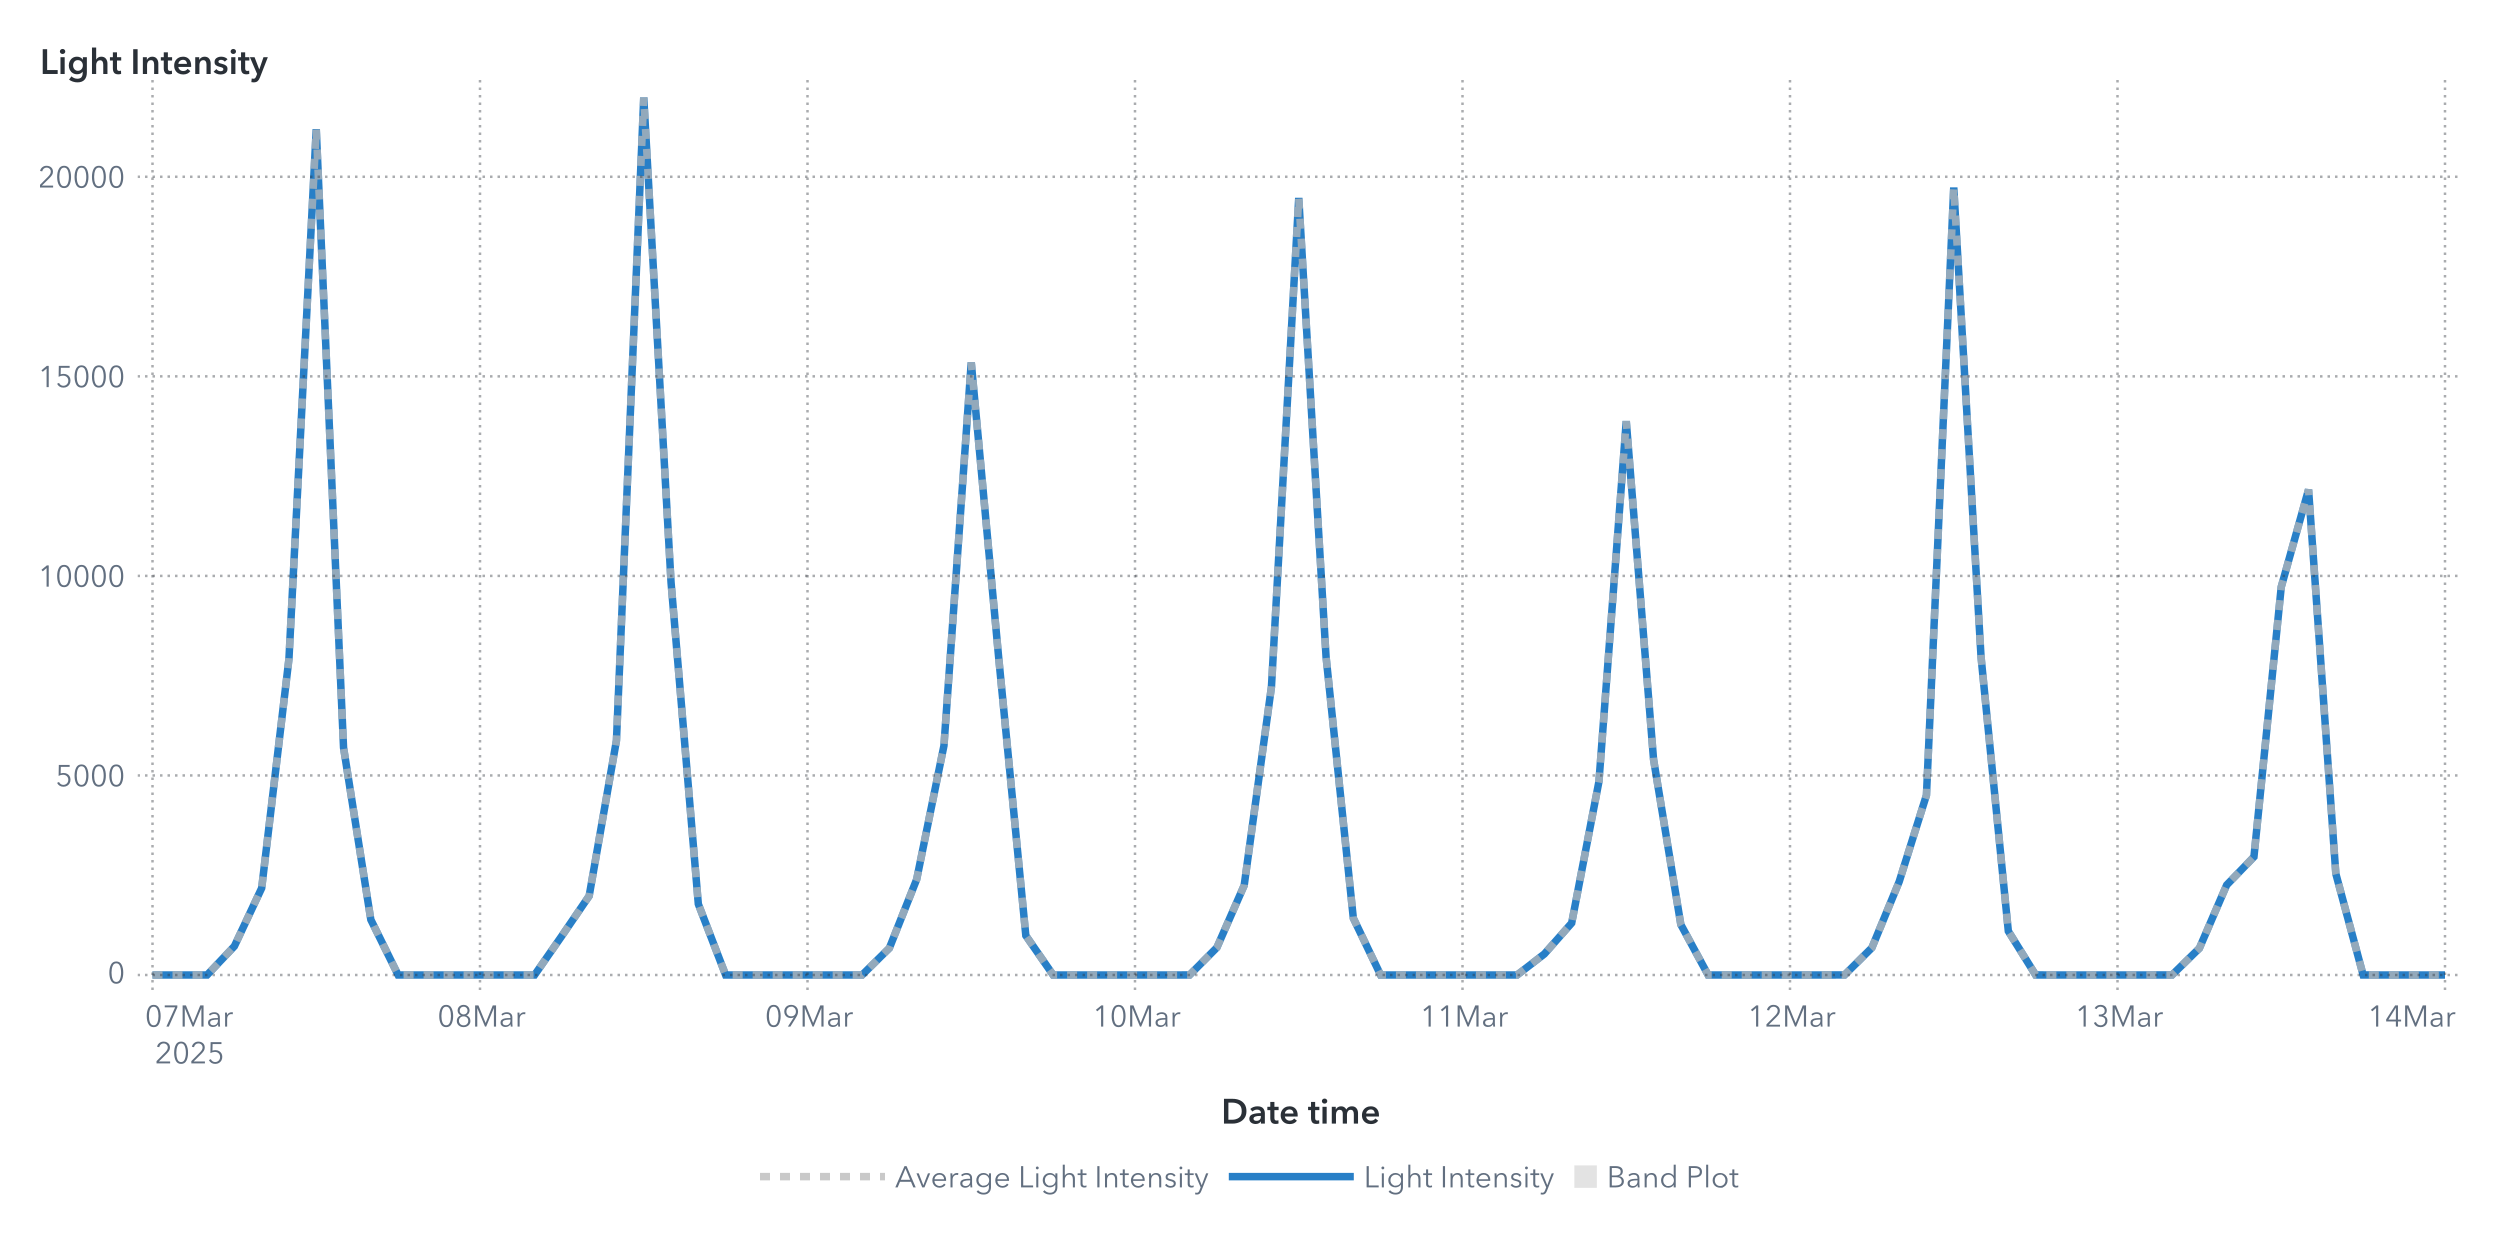
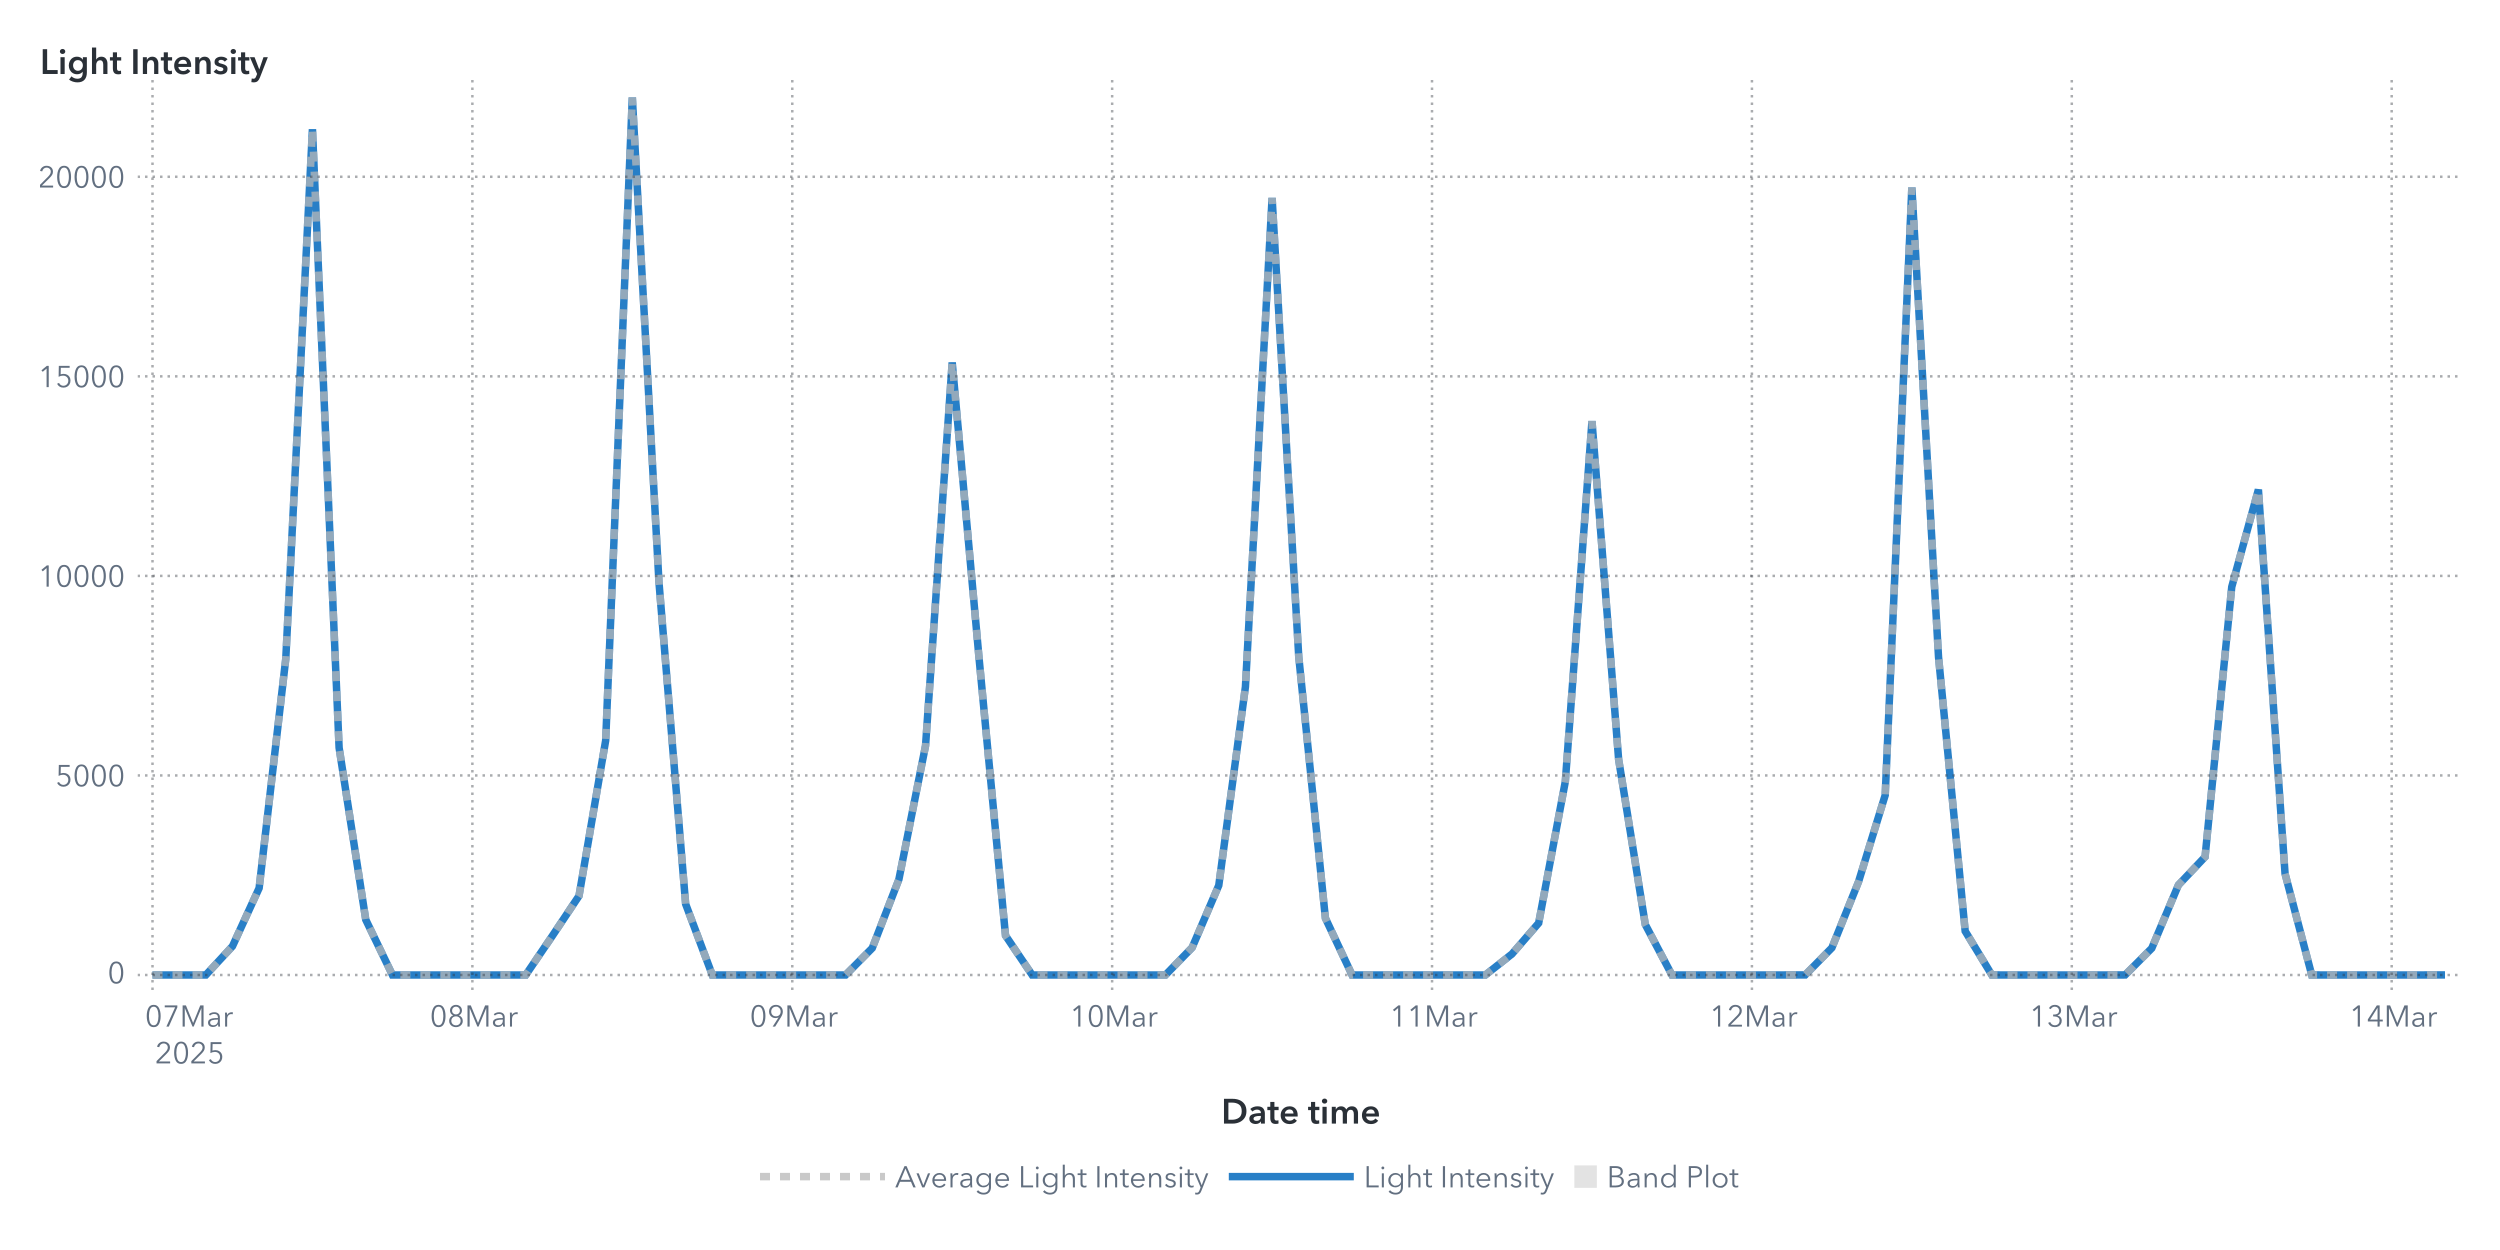
<svg xmlns="http://www.w3.org/2000/svg" xmlns:xlink="http://www.w3.org/1999/xlink" version="1.1" width="1000" height="500" viewBox="0 0 1000 500">
  <rect x="0" y="0" width="1000" height="500" fill="#ffffff">
</rect>
  <g>
    <rect x="0" y="0" rx="5" ry="5" width="1000.0" height="500.0" fill="#ffffff" opacity="0">
</rect>
    <rect x="0" y="0" rx="5" ry="5" width="1000.0" height="500.0" fill="#ffffff" opacity="0">
</rect>
    <rect x="0" y="0" rx="5" ry="5" width="1000.0" height="500.0" fill="#ffffff" opacity="0">
</rect>
    <rect x="0" y="0" rx="5" ry="5" width="1000.0" height="500.0" fill="#ffffff" opacity="0">
</rect>
    <g transform=" translate(16.0 -16.0)">
      <defs>
        <clipPath id="ClipPath0">
          <rect x="39" y="46" width="932" height="366">
</rect>
        </clipPath>
      </defs>
      <g clip-path="url(#ClipPath0)">
        <defs>
          <clipPath id="ClipPath1">
            <rect x="39" y="48" width="930" height="364">
</rect>
          </clipPath>
        </defs>
        <g clip-path="url(#ClipPath1)">
          <g transform="">
-             <polyline id="Polyline_96" points="45.0,406.0  55.92,406.0  66.83,406.0  77.75,394.49  88.67,371.24  99.58,279.54  110.5,67.69  121.42,315.07  132.33,383.88  143.25,406.0  154.17,406.0  165.08,406.0  176.0,406.0  186.92,406.0  197.83,406.0  208.75,390.34  219.67,374.36  230.58,312.19  241.5,55.0  252.42,248.97  263.33,377.62  274.25,406.0  285.17,406.0  296.08,406.0  307.0,406.0  317.92,406.0  328.83,406.0  339.75,395.24  350.67,367.75  361.58,314.26  372.5,160.98  383.42,278.51  394.33,390.24  405.25,406.0  416.17,406.0  427.08,406.0  438.0,406.0  448.92,406.0  459.83,405.99  470.75,395.03  481.67,370.16  492.58,290.73  503.5,95.17  514.42,278.7  525.33,383.27  536.25,406.0  547.17,406.0  558.08,406.0  569.0,406.0  579.92,406.0  590.83,406.0  601.75,397.58  612.67,385.22  623.58,328.6  634.5,184.47  645.42,319.76  656.33,385.83  667.25,406.0  678.17,406.0  689.08,406.0  700.0,406.0  710.92,406.0  721.83,405.97  732.75,395.12  743.67,368.68  754.58,334.06  765.5,91.01  776.42,278.8  787.33,388.46  798.25,405.99  809.17,406.0  820.08,406.0  831.0,406.0  841.92,406.0  852.83,405.98  863.75,395.31  874.67,370.0  885.58,358.73  896.5,250.76  907.42,211.84  918.33,365.48  929.25,405.99  940.17,406.0  951.08,406.0  962.0,406.0 " fill="none" stroke="#287fc7" stroke-width="3.0">
+             <polyline id="Polyline_98" points="45.0,406.0  55.66,406.0  66.33,406.0  76.99,394.49  87.65,371.24  98.31,279.54  108.98,67.69  119.64,315.07  130.3,383.88  140.97,406.0  151.63,406.0  162.29,406.0  172.95,406.0  183.62,406.0  194.28,406.0  204.94,390.34  215.6,374.36  226.27,312.19  236.93,55.0  247.59,248.97  258.26,377.62  268.92,406.0  279.58,406.0  290.24,406.0  300.91,406.0  311.57,406.0  322.23,406.0  332.9,395.24  343.56,367.75  354.22,314.26  364.88,160.98  375.55,278.51  386.21,390.24  396.87,406.0  407.53,406.0  418.2,406.0  428.86,406.0  439.52,406.0  450.19,405.99  460.85,395.03  471.51,370.16  482.17,290.73  492.84,95.17  503.5,278.7  514.16,383.27  524.83,406.0  535.49,406.0  546.15,406.0  556.81,406.0  567.48,406.0  578.14,406.0  588.8,397.58  599.47,385.22  610.13,328.6  620.79,184.47  631.45,319.76  642.12,385.83  652.78,406.0  663.44,406.0  674.1,406.0  684.77,406.0  695.43,406.0  706.09,405.97  716.76,395.12  727.42,368.68  738.08,334.06  748.74,91.01  759.41,278.8  770.07,388.46  780.73,405.99  791.4,406.0  802.06,406.0  812.72,406.0  823.38,406.0  834.05,405.98  844.71,395.31  855.37,370.0  866.03,358.73  876.7,250.76  887.36,211.84  898.02,365.48  908.69,405.99  919.35,406.0  930.01,406.0  940.67,406.0  951.34,406.0  962.0,405.97 " fill="none" stroke="#287fc7" stroke-width="3.0">
</polyline>
          </g>
          <g transform="">
-             <polyline id="Polyline_267" points="45.0,406.0  55.92,406.0  66.83,406.0  77.75,394.49  88.67,371.24  99.58,279.54  110.5,67.69  121.42,315.07  132.33,383.88  143.25,406.0  154.17,406.0  165.08,406.0  176.0,406.0  186.92,406.0  197.83,406.0  208.75,390.34  219.67,374.36  230.58,312.19  241.5,55.0  252.42,248.97  263.33,377.62  274.25,406.0  285.17,406.0  296.08,406.0  307.0,406.0  317.92,406.0  328.83,406.0  339.75,395.24  350.67,367.75  361.58,314.26  372.5,160.98  383.42,278.51  394.33,390.24  405.25,406.0  416.17,406.0  427.08,406.0  438.0,406.0  448.92,406.0  459.83,405.99  470.75,395.03  481.67,370.16  492.58,290.73  503.5,95.17  514.42,278.7  525.33,383.27  536.25,406.0  547.17,406.0  558.08,406.0  569.0,406.0  579.92,406.0  590.83,406.0  601.75,397.58  612.67,385.22  623.58,328.6  634.5,184.47  645.42,319.76  656.33,385.83  667.25,406.0  678.17,406.0  689.08,406.0  700.0,406.0  710.92,406.0  721.83,405.97  732.75,395.12  743.67,368.68  754.58,334.06  765.5,91.01  776.42,278.8  787.33,388.46  798.25,405.99  809.17,406.0  820.08,406.0  831.0,406.0  841.92,406.0  852.83,405.98  863.75,395.31  874.67,370.0  885.58,358.73  896.5,250.76  907.42,211.84  918.33,365.48  929.25,405.99  940.17,406.0  951.08,406.0  962.0,406.0 " fill="none" stroke="#b7b7b7" stroke-width="3.0" stroke-dasharray="4,4" opacity="0.75">
+             <polyline id="Polyline_273" points="45.0,406.0  55.66,406.0  66.33,406.0  76.99,394.49  87.65,371.24  98.31,279.54  108.98,67.69  119.64,315.07  130.3,383.88  140.97,406.0  151.63,406.0  162.29,406.0  172.95,406.0  183.62,406.0  194.28,406.0  204.94,390.34  215.6,374.36  226.27,312.19  236.93,55.0  247.59,248.97  258.26,377.62  268.92,406.0  279.58,406.0  290.24,406.0  300.91,406.0  311.57,406.0  322.23,406.0  332.9,395.24  343.56,367.75  354.22,314.26  364.88,160.98  375.55,278.51  386.21,390.24  396.87,406.0  407.53,406.0  418.2,406.0  428.86,406.0  439.52,406.0  450.19,405.99  460.85,395.03  471.51,370.16  482.17,290.73  492.84,95.17  503.5,278.7  514.16,383.27  524.83,406.0  535.49,406.0  546.15,406.0  556.81,406.0  567.48,406.0  578.14,406.0  588.8,397.58  599.47,385.22  610.13,328.6  620.79,184.47  631.45,319.76  642.12,385.83  652.78,406.0  663.44,406.0  674.1,406.0  684.77,406.0  695.43,406.0  706.09,405.97  716.76,395.12  727.42,368.68  738.08,334.06  748.74,91.01  759.41,278.8  770.07,388.46  780.73,405.99  791.4,406.0  802.06,406.0  812.72,406.0  823.38,406.0  834.05,405.98  844.71,395.31  855.37,370.0  866.03,358.73  876.7,250.76  887.36,211.84  898.02,365.48  908.69,405.99  919.35,406.0  930.01,406.0  940.67,406.0  951.34,406.0  962.0,405.97 " fill="none" stroke="#b7b7b7" stroke-width="3.0" stroke-dasharray="4,4" opacity="0.75">
</polyline>
          </g>
          <g transform="">
</g>
        </g>
        <path d="M39.0 406.0L969.0 406.0" stroke="#2a3037" stroke-dasharray="1,2" fill="none" opacity="0.4">
</path>
        <path d="M39.0 326.18L969.0 326.18" stroke="#2a3037" stroke-dasharray="1,2" fill="none" opacity="0.4">
</path>
        <path d="M39.0 246.36L969.0 246.36" stroke="#2a3037" stroke-dasharray="1,2" fill="none" opacity="0.4">
</path>
        <path d="M39.0 166.54L969.0 166.54" stroke="#2a3037" stroke-dasharray="1,2" fill="none" opacity="0.4">
</path>
        <path d="M39.0 86.71L969.0 86.71" stroke="#2a3037" stroke-dasharray="1,2" fill="none" opacity="0.4">
</path>
        <path d="M45.0 412.0L45.0 48.0" stroke="#2a3037" stroke-dasharray="1,2" fill="none" opacity="0.4">
</path>
-         <path d="M176.0 412.0L176.0 48.0" stroke="#2a3037" stroke-dasharray="1,2" fill="none" opacity="0.4">
- </path>
-         <path d="M307.0 412.0L307.0 48.0" stroke="#2a3037" stroke-dasharray="1,2" fill="none" opacity="0.4">
- </path>
-         <path d="M438.0 412.0L438.0 48.0" stroke="#2a3037" stroke-dasharray="1,2" fill="none" opacity="0.4">
- </path>
-         <path d="M569.0 412.0L569.0 48.0" stroke="#2a3037" stroke-dasharray="1,2" fill="none" opacity="0.4">
- </path>
-         <path d="M700.0 412.0L700.0 48.0" stroke="#2a3037" stroke-dasharray="1,2" fill="none" opacity="0.4">
- </path>
-         <path d="M831.0 412.0L831.0 48.0" stroke="#2a3037" stroke-dasharray="1,2" fill="none" opacity="0.4">
- </path>
-         <path d="M962.0 412.0L962.0 48.0" stroke="#2a3037" stroke-dasharray="1,2" fill="none" opacity="0.4">
+         <path d="M172.95 412.0L172.95 48.0" stroke="#2a3037" stroke-dasharray="1,2" fill="none" opacity="0.4">
+ </path>
+         <path d="M300.91 412.0L300.91 48.0" stroke="#2a3037" stroke-dasharray="1,2" fill="none" opacity="0.4">
+ </path>
+         <path d="M428.86 412.0L428.86 48.0" stroke="#2a3037" stroke-dasharray="1,2" fill="none" opacity="0.4">
+ </path>
+         <path d="M556.81 412.0L556.81 48.0" stroke="#2a3037" stroke-dasharray="1,2" fill="none" opacity="0.4">
+ </path>
+         <path d="M684.77 412.0L684.77 48.0" stroke="#2a3037" stroke-dasharray="1,2" fill="none" opacity="0.4">
+ </path>
+         <path d="M812.72 412.0L812.72 48.0" stroke="#2a3037" stroke-dasharray="1,2" fill="none" opacity="0.4">
+ </path>
+         <path d="M940.67 412.0L940.67 48.0" stroke="#2a3037" stroke-dasharray="1,2" fill="none" opacity="0.4">
</path>
      </g>
      <defs>
        <clipPath id="ClipPath2">
          <rect x="0" y="49" width="39" height="363">
</rect>
        </clipPath>
      </defs>
      <g clip-path="url(#ClipPath2)">
        <g fill="#626f80" stroke="#626f80" transform="translate(27.04 409.3) scale(0.012 -0.012)">
          <defs>
            <path id="g48/TT0" d="M522.0 353.0Q 522.0,195.0  467.0,88.5 T 290.0,-18.0 Q 167.0,-18.0  112.5,88.5 T 58.0,353.0 Q 58.0,512.0  112.5,619.0 T 290.0,726.0 Q 412.0,726.0  467.0,618.5 T 522.0,353.0 Z M131.0 353.0Q 131.0,226.0  167.5,135.0 T 290.0,44.0 Q 375.0,44.0  412.0,135.5 T 449.0,353.0 Q 449.0,480.0  412.0,572.5 T 290.0,665.0 Q 204.0,665.0  167.5,573.0 T 131.0,353.0 Z">
</path>
          </defs>
          <use x="0" y="0" xlink:href="#g48/TT0" />
        </g>
-         <text id="Text_524" x="34.0" y="409.3" font-size="9.0pt" font-family="Avenir Next for SAS" fill="#626f80" text-anchor="end" opacity="0">
+         <text id="Text_536" x="34.0" y="409.3" font-size="9.0pt" font-family="Avenir Next for SAS" fill="#626f80" text-anchor="end" opacity="0">
0</text>
        <g fill="#626f80" stroke="#626f80" transform="translate(6.16 330.48) scale(0.012 -0.012)">
          <defs>
            <path id="g53/TT0" d="M180.0 644.0 L175.0 425.0Q 219.0,441.0  273.0,441.0 Q 339.0,441.0  391.5,413.0 T 473.5,334.5 T 503.0,219.0 Q 503.0,151.0  473.5,97.0 T 390.5,12.5 T 268.0,-18.0 Q 194.0,-18.0  140.0,16.0 T 56.0,111.0  L121.0 140.0Q 140.0,96.0  179.0,70.0 T 264.0,44.0 Q 311.0,44.0  349.0,66.0 T 408.5,126.5 T 430.0,212.0 Q 430.0,289.0  380.5,335.5 T 254.0,382.0 Q 180.0,382.0  107.0,343.0  L114.0 708.0 L475.0 708.0 L475.0 644.0 L180.0 644.0Z">
</path>
          </defs>
          <use x="0" y="0" xlink:href="#g53/TT0" />
          <use x="580.0" y="0" xlink:href="#g48/TT0" />
          <use x="1160.0" y="0" xlink:href="#g48/TT0" />
          <use x="1740.0" y="0" xlink:href="#g48/TT0" />
        </g>
-         <text id="Text_525" x="34.0" y="330.48" font-size="9.0pt" font-family="Avenir Next for SAS" fill="#626f80" text-anchor="end" opacity="0">
+         <text id="Text_537" x="34.0" y="330.48" font-size="9.0pt" font-family="Avenir Next for SAS" fill="#626f80" text-anchor="end" opacity="0">
5000</text>
        <g fill="#626f80" stroke="#626f80" transform="translate(-0.8 250.66) scale(0.012 -0.012)">
          <defs>
            <path id="g49/TT0" d="M358.0 0 L286.0 0 L286.0 619.0 L158.0 510.0 L114.0 560.0 L294.0 708.0 L358.0 708.0 L358.0 0Z">
</path>
          </defs>
          <use x="0" y="0" xlink:href="#g49/TT0" />
          <use x="580.0" y="0" xlink:href="#g48/TT0" />
          <use x="1160.0" y="0" xlink:href="#g48/TT0" />
          <use x="1740.0" y="0" xlink:href="#g48/TT0" />
          <use x="2320.0" y="0" xlink:href="#g48/TT0" />
        </g>
-         <text id="Text_526" x="34.0" y="250.66" font-size="9.0pt" font-family="Avenir Next for SAS" fill="#626f80" text-anchor="end" opacity="0">
+         <text id="Text_538" x="34.0" y="250.66" font-size="9.0pt" font-family="Avenir Next for SAS" fill="#626f80" text-anchor="end" opacity="0">
10000</text>
        <g fill="#626f80" stroke="#626f80" transform="translate(-0.8 170.84) scale(0.012 -0.012)">
          <use x="0" y="0" xlink:href="#g49/TT0" />
          <use x="580.0" y="0" xlink:href="#g53/TT0" />
          <use x="1160.0" y="0" xlink:href="#g48/TT0" />
          <use x="1740.0" y="0" xlink:href="#g48/TT0" />
          <use x="2320.0" y="0" xlink:href="#g48/TT0" />
        </g>
-         <text id="Text_527" x="34.0" y="170.84" font-size="9.0pt" font-family="Avenir Next for SAS" fill="#626f80" text-anchor="end" opacity="0">
+         <text id="Text_539" x="34.0" y="170.84" font-size="9.0pt" font-family="Avenir Next for SAS" fill="#626f80" text-anchor="end" opacity="0">
15000</text>
        <g fill="#626f80" stroke="#626f80" transform="translate(-0.8 91.02) scale(0.012 -0.012)">
          <defs>
            <path id="g50/TT0" d="M51.0 0 L51.0 75.0 L341.0 368.0Q 380.0,408.0  403.0,447.0 T 426.0,530.0 Q 426.0,590.0  385.5,627.5 T 286.0,665.0 Q 230.0,665.0  191.0,630.0 T 140.0,539.0  L69.0 553.0Q 84.0,629.0  144.0,677.5 T 286.0,726.0 Q 344.0,726.0  392.5,703.5 T 470.0,637.0 T 499.0,531.0 Q 499.0,469.0  470.0,421.5 T 384.0,317.0  L129.0 64.0 L504.0 64.0 L504.0 0 L51.0 0Z">
</path>
          </defs>
          <use x="0" y="0" xlink:href="#g50/TT0" />
          <use x="580.0" y="0" xlink:href="#g48/TT0" />
          <use x="1160.0" y="0" xlink:href="#g48/TT0" />
          <use x="1740.0" y="0" xlink:href="#g48/TT0" />
          <use x="2320.0" y="0" xlink:href="#g48/TT0" />
        </g>
-         <text id="Text_528" x="34.0" y="91.02" font-size="9.0pt" font-family="Avenir Next for SAS" fill="#626f80" text-anchor="end" opacity="0">
+         <text id="Text_540" x="34.0" y="91.02" font-size="9.0pt" font-family="Avenir Next for SAS" fill="#626f80" text-anchor="end" opacity="0">
20000</text>
      </g>
      <g fill="#2a3037" stroke="#2a3037" transform="translate(0 45.59) scale(0.014 -0.014)">
        <defs>
          <path id="g76/TT1" d="M78.0 708.0 L204.0 708.0 L204.0 112.0 L505.0 112.0 L505.0 0 L78.0 0 L78.0 708.0Z">
</path>
        </defs>
        <use x="0" y="0" xlink:href="#g76/TT1" />
        <defs>
          <path id="g105/TT1" d="M133.0 715.0Q 166.0,715.0  188.5,694.5 T 211.0,643.0 Q 211.0,612.0  188.5,591.5 T 133.0,571.0 Q 101.0,571.0  79.0,592.5 T 57.0,643.0 Q 57.0,672.0  79.0,693.5 T 133.0,715.0 Z M74.0 480.0 L194.0 480.0 L194.0 0 L74.0 0 L74.0 480.0Z">
</path>
        </defs>
        <use x="511.0" y="0" xlink:href="#g105/TT1" />
        <defs>
          <path id="g103/TT1" d="M560.0 43.0Q 560.0,-91.0  492.5,-165.5 T 289.0,-240.0 Q 228.0,-240.0  162.0,-219.0 T 51.0,-161.0  L120.0 -68.0Q 154.0,-101.0  198.5,-118.5 T 288.0,-136.0 Q 370.0,-136.0  405.0,-92.5 T 440.0,29.0  L440.0 64.0 L438.0 64.0Q 412.0,29.0  371.5,10.5 T 281.0,-8.0 Q 211.0,-8.0  157.0,25.5 T 73.5,116.5 T 44.0,242.0 Q 44.0,312.0  73.0,369.5 T 155.0,460.5 T 279.0,494.0 Q 331.0,494.0  375.0,472.0 T 444.0,408.0  L446.0 408.0 L446.0 480.0 L560.0 480.0 L560.0 43.0Z M166.0 243.0Q 166.0,204.0  182.5,169.0 T 230.5,112.5 T 303.0,91.0 Q 346.0,91.0  378.5,112.0 T 428.5,168.0 T 446.0,243.0 Q 446.0,285.0  428.5,320.0 T 378.5,375.5 T 304.0,396.0 Q 241.0,396.0  203.5,352.5 T 166.0,243.0 Z">
</path>
        </defs>
        <use x="779.0" y="0" xlink:href="#g103/TT1" />
        <defs>
          <path id="g104/TT1" d="M516.0 300.0 L516.0 0 L396.0 0 L396.0 264.0Q 396.0,391.0  307.0,391.0 Q 253.0,391.0  223.5,352.5 T 194.0,262.0  L194.0 0 L74.0 0 L74.0 756.0 L194.0 756.0 L194.0 413.0 L196.0 413.0Q 212.0,446.0  250.5,470.0 T 339.0,494.0 Q 427.0,494.0  471.5,437.5 T 516.0,300.0 Z">
</path>
        </defs>
        <use x="1411.0" y="0" xlink:href="#g104/TT1" />
        <defs>
          <path id="g116/TT1" d="M3.0 480.0 L87.0 480.0 L87.0 619.0 L205.0 619.0 L205.0 480.0 L325.0 480.0 L325.0 384.0 L205.0 384.0 L205.0 161.0Q 205.0,125.0  218.0,106.0 T 268.0,87.0 Q 299.0,87.0  319.0,97.0  L323.0 3.0Q 289.0,-10.0  243.0,-10.0 Q 155.0,-10.0  121.0,35.5 T 87.0,160.0  L87.0 384.0 L3.0 384.0 L3.0 480.0Z">
</path>
        </defs>
        <use x="1995.0" y="0" xlink:href="#g116/TT1" />
        <defs>
          <path id="g73/TT1" d="M78.0 708.0 L204.0 708.0 L204.0 0 L78.0 0 L78.0 708.0Z">
</path>
        </defs>
        <use x="2585.0" y="0" xlink:href="#g73/TT1" />
        <defs>
          <path id="g110/TT1" d="M186.0 480.0 L186.0 403.0 L188.0 403.0Q 205.0,441.0  245.5,467.5 T 337.0,494.0 Q 425.0,494.0  469.5,437.5 T 514.0,300.0  L514.0 0 L394.0 0 L394.0 266.0Q 394.0,394.0  304.0,394.0 Q 250.0,394.0  221.0,355.5 T 192.0,264.0  L192.0 0 L72.0 0 L72.0 480.0 L186.0 480.0Z">
</path>
        </defs>
        <use x="2867.0" y="0" xlink:href="#g110/TT1" />
        <use x="3449.0" y="0" xlink:href="#g116/TT1" />
        <defs>
          <path id="g101/TT1" d="M529.0 202.0 L164.0 202.0Q 168.0,152.0  208.0,118.0 T 301.0,84.0 Q 384.0,84.0  428.0,146.0  L508.0 82.0Q 437.0,-14.0  302.0,-14.0 Q 228.0,-14.0  169.5,16.5 T 77.5,104.0 T 44.0,237.0 Q 44.0,313.0  77.0,371.5 T 168.0,462.0 T 298.0,494.0 Q 402.0,494.0  466.0,427.0 T 530.0,234.0 Q 530.0,213.0  529.0,202.0 Z M297.0 404.0Q 244.0,404.0  206.0,371.0 T 164.0,288.0  L410.0 288.0Q 410.0,338.0  381.0,371.0 T 297.0,404.0 Z">
</path>
        </defs>
        <use x="3789.0" y="0" xlink:href="#g101/TT1" />
        <use x="4363.0" y="0" xlink:href="#g110/TT1" />
        <defs>
          <path id="g115/TT1" d="M230.0 404.0Q 198.0,404.0  175.5,391.0 T 153.0,352.0 Q 153.0,327.0  176.0,315.0 T 257.0,289.0 Q 325.0,273.0  368.5,241.0 T 412.0,146.0 Q 412.0,64.0  355.5,25.0 T 212.0,-14.0 Q 155.0,-14.0  102.0,7.0 T 15.0,65.0  L94.0 139.0Q 114.0,112.0  146.5,95.5 T 217.0,79.0 Q 248.0,79.0  271.0,93.0 T 294.0,136.0 Q 294.0,164.0  269.5,177.5 T 184.0,205.0 Q 119.0,221.0  80.5,250.5 T 42.0,341.0 Q 42.0,416.0  98.0,455.0 T 233.0,494.0 Q 287.0,494.0  336.0,475.0 T 413.0,421.0  L335.0 352.0Q 318.0,374.0  290.0,389.0 T 230.0,404.0 Z">
</path>
        </defs>
        <use x="4945.0" y="0" xlink:href="#g115/TT1" />
        <use x="5389.0" y="0" xlink:href="#g105/TT1" />
        <use x="5657.0" y="0" xlink:href="#g116/TT1" />
        <defs>
          <path id="g121/TT1" d="M133.0 480.0 L267.0 131.0 L269.0 131.0 L388.0 480.0 L513.0 480.0 L286.0 -103.0Q 258.0,-174.0  218.5,-207.0 T 104.0,-240.0 Q 71.0,-240.0  42.0,-233.0  L52.0 -129.0Q 74.0,-136.0  97.0,-136.0 Q 133.0,-136.0  149.0,-119.5 T 182.0,-61.0  L206.0 0 L0 480.0 L133.0 480.0Z">
</path>
        </defs>
        <use x="5997.0" y="0" xlink:href="#g121/TT1" />
      </g>
-       <text id="Text_529" x="0" y="45.59" font-size="10.5pt" font-family="Avenir Next for SAS" font-weight="bold" fill="#2a3037" text-anchor="start" opacity="0">
+       <text id="Text_541" x="0" y="45.59" font-size="10.5pt" font-family="Avenir Next for SAS" font-weight="bold" fill="#2a3037" text-anchor="start" opacity="0">
Light Intensity</text>
      <defs>
        <clipPath id="ClipPath3">
          <rect x="39" y="412" width="929" height="57">
</rect>
        </clipPath>
      </defs>
      <g clip-path="url(#ClipPath3)">
        <g fill="#626f80" stroke="#626f80" transform="translate(42.0 426.65) scale(0.012 -0.012)">
          <use x="0" y="0" xlink:href="#g48/TT0" />
          <defs>
            <path id="g55/TT0" d="M498.0 642.0 L213.0 0 L132.0 0 L425.0 644.0 L78.0 644.0 L78.0 708.0 L498.0 708.0 L498.0 642.0Z">
</path>
          </defs>
          <use x="580.0" y="0" xlink:href="#g55/TT0" />
          <defs>
            <path id="g77/TT0" d="M444.0 122.0 L445.0 122.0 L682.0 708.0 L792.0 708.0 L792.0 0 L720.0 0 L720.0 615.0 L718.0 615.0 L462.0 0 L424.0 0 L168.0 615.0 L166.0 615.0 L166.0 0 L94.0 0 L94.0 708.0 L204.0 708.0 L444.0 122.0Z">
</path>
          </defs>
          <use x="1160.0" y="0" xlink:href="#g77/TT0" />
          <defs>
            <path id="g97/TT0" d="M260.0 423.0Q 220.0,423.0  183.0,408.0 T 121.0,368.0  L83.0 413.0Q 113.0,443.0  161.0,461.5 T 267.0,480.0 Q 347.0,480.0  398.0,436.0 T 449.0,310.0  L449.0 105.0Q 449.0,42.0  457.0,0  L396.0 0Q 389.0,40.0  389.0,76.0  L387.0 76.0Q 355.0,30.0  314.5,9.0 T 217.0,-12.0 Q 178.0,-12.0  141.0,2.5 T 79.5,49.0 T 55.0,130.0 Q 55.0,198.0  99.0,232.0 T 212.5,276.5 T 385.0,287.0  L385.0 302.0Q 385.0,362.0  353.0,392.5 T 260.0,423.0 Z M125.0 133.0Q 125.0,87.0  157.0,65.5 T 235.0,44.0 Q 304.0,44.0  344.5,89.0 T 385.0,199.0  L385.0 234.0 L365.0 234.0Q 259.0,234.0  192.0,213.5 T 125.0,133.0 Z">
</path>
          </defs>
          <use x="2046.0" y="0" xlink:href="#g97/TT0" />
          <defs>
            <path id="g114/TT0" d="M86.0 468.0 L151.0 468.0Q 155.0,418.0  155.0,388.0  L157.0 388.0Q 177.0,429.0  217.5,454.5 T 307.0,480.0 Q 334.0,480.0  352.0,475.0  L343.0 411.0Q 337.0,413.0  322.5,415.0 T 295.0,417.0 Q 236.0,417.0  197.0,372.5 T 158.0,240.0  L158.0 0 L90.0 0 L90.0 365.0Q 90.0,425.0  86.0,468.0 Z">
</path>
          </defs>
          <use x="2580.0" y="0" xlink:href="#g114/TT0" />
        </g>
        <text x="59.0" y="426.65" font-size="9.0pt" font-family="Avenir Next for SAS" fill="#626f80" text-anchor="middle" opacity="0">
07Mar</text>
        <g fill="#626f80" stroke="#626f80" transform="translate(46.0 441.35) scale(0.012 -0.012)">
          <use x="0" y="0" xlink:href="#g50/TT0" />
          <use x="580.0" y="0" xlink:href="#g48/TT0" />
          <use x="1160.0" y="0" xlink:href="#g50/TT0" />
          <use x="1740.0" y="0" xlink:href="#g53/TT0" />
        </g>
        <text x="59.0" y="441.35" font-size="9.0pt" font-family="Avenir Next for SAS" fill="#626f80" text-anchor="middle" opacity="0">
2025</text>
-         <g fill="#626f80" stroke="#626f80" transform="translate(159.0 426.65) scale(0.012 -0.012)">
+         <g fill="#626f80" stroke="#626f80" transform="translate(155.95 426.65) scale(0.012 -0.012)">
          <use x="0" y="0" xlink:href="#g48/TT0" />
          <defs>
            <path id="g56/TT0" d="M517.0 186.0Q 517.0,126.0  486.0,79.5 T 403.0,7.5 T 290.0,-18.0 Q 229.0,-18.0  177.0,7.5 T 94.0,79.5 T 63.0,186.0 Q 63.0,256.0  100.5,306.5 T 197.0,375.0  L197.0 377.0Q 150.0,393.0  120.0,437.5 T 90.0,537.0 Q 90.0,593.0  117.0,636.0 T 190.0,702.5 T 290.0,726.0 Q 344.0,726.0  390.0,702.5 T 463.0,636.0 T 490.0,537.0 Q 490.0,482.0  460.0,437.5 T 383.0,377.0  L383.0 375.0Q 442.0,358.0  479.5,307.0 T 517.0,186.0 Z M290.0 406.0Q 345.0,406.0  382.5,442.0 T 420.0,533.0 Q 420.0,590.0  383.0,627.5 T 290.0,665.0 Q 234.0,665.0  197.0,627.5 T 160.0,533.0 Q 160.0,478.0  197.5,442.0 T 290.0,406.0 Z M290.0 43.0Q 359.0,43.0  402.0,86.0 T 445.0,194.0 Q 445.0,258.0  402.0,300.0 T 290.0,342.0 Q 221.0,342.0  178.0,300.0 T 135.0,194.0 Q 135.0,129.0  178.0,86.0 T 290.0,43.0 Z">
</path>
          </defs>
          <use x="580.0" y="0" xlink:href="#g56/TT0" />
          <use x="1160.0" y="0" xlink:href="#g77/TT0" />
          <use x="2046.0" y="0" xlink:href="#g97/TT0" />
          <use x="2580.0" y="0" xlink:href="#g114/TT0" />
        </g>
-         <text x="176.0" y="426.65" font-size="9.0pt" font-family="Avenir Next for SAS" fill="#626f80" text-anchor="middle" opacity="0">
+         <text x="172.95" y="426.65" font-size="9.0pt" font-family="Avenir Next for SAS" fill="#626f80" text-anchor="middle" opacity="0">
08Mar</text>
-         <g fill="#626f80" stroke="#626f80" transform="translate(290.0 426.65) scale(0.012 -0.012)">
+         <g fill="#626f80" stroke="#626f80" transform="translate(283.91 426.65) scale(0.012 -0.012)">
          <use x="0" y="0" xlink:href="#g48/TT0" />
          <defs>
            <path id="g57/TT0" d="M379.0 311.0Q 364.0,299.0  335.0,292.0 T 278.0,285.0 Q 217.0,285.0  167.5,312.5 T 90.0,390.0 T 62.0,503.0 Q 62.0,568.0  91.5,618.5 T 173.5,697.5 T 292.0,726.0 Q 358.0,726.0  410.5,697.5 T 492.5,618.5 T 522.0,503.0 Q 522.0,453.0  505.0,406.5 T 458.0,311.0  L265.0 0 L182.0 0 L381.0 309.0 L379.0 311.0Z M292.0 665.0Q 246.0,665.0  210.0,644.0 T 154.0,586.0 T 134.0,503.0 Q 134.0,433.0  177.0,388.0 T 292.0,343.0 Q 364.0,343.0  407.0,388.0 T 450.0,503.0 Q 450.0,549.0  430.0,586.0 T 374.0,644.0 T 338.0,665.0 Z">
</path>
          </defs>
          <use x="580.0" y="0" xlink:href="#g57/TT0" />
          <use x="1160.0" y="0" xlink:href="#g77/TT0" />
          <use x="2046.0" y="0" xlink:href="#g97/TT0" />
          <use x="2580.0" y="0" xlink:href="#g114/TT0" />
        </g>
-         <text x="307.0" y="426.65" font-size="9.0pt" font-family="Avenir Next for SAS" fill="#626f80" text-anchor="middle" opacity="0">
+         <text x="300.91" y="426.65" font-size="9.0pt" font-family="Avenir Next for SAS" fill="#626f80" text-anchor="middle" opacity="0">
09Mar</text>
-         <g fill="#626f80" stroke="#626f80" transform="translate(421.0 426.65) scale(0.012 -0.012)">
+         <g fill="#626f80" stroke="#626f80" transform="translate(411.86 426.65) scale(0.012 -0.012)">
          <use x="0" y="0" xlink:href="#g49/TT0" />
          <use x="580.0" y="0" xlink:href="#g48/TT0" />
          <use x="1160.0" y="0" xlink:href="#g77/TT0" />
          <use x="2046.0" y="0" xlink:href="#g97/TT0" />
          <use x="2580.0" y="0" xlink:href="#g114/TT0" />
        </g>
-         <text x="438.0" y="426.65" font-size="9.0pt" font-family="Avenir Next for SAS" fill="#626f80" text-anchor="middle" opacity="0">
+         <text x="428.86" y="426.65" font-size="9.0pt" font-family="Avenir Next for SAS" fill="#626f80" text-anchor="middle" opacity="0">
10Mar</text>
-         <g fill="#626f80" stroke="#626f80" transform="translate(552.0 426.65) scale(0.012 -0.012)">
+         <g fill="#626f80" stroke="#626f80" transform="translate(539.81 426.65) scale(0.012 -0.012)">
          <use x="0" y="0" xlink:href="#g49/TT0" />
          <use x="580.0" y="0" xlink:href="#g49/TT0" />
          <use x="1160.0" y="0" xlink:href="#g77/TT0" />
          <use x="2046.0" y="0" xlink:href="#g97/TT0" />
          <use x="2580.0" y="0" xlink:href="#g114/TT0" />
        </g>
-         <text x="569.0" y="426.65" font-size="9.0pt" font-family="Avenir Next for SAS" fill="#626f80" text-anchor="middle" opacity="0">
+         <text x="556.81" y="426.65" font-size="9.0pt" font-family="Avenir Next for SAS" fill="#626f80" text-anchor="middle" opacity="0">
11Mar</text>
-         <g fill="#626f80" stroke="#626f80" transform="translate(683.0 426.65) scale(0.012 -0.012)">
+         <g fill="#626f80" stroke="#626f80" transform="translate(667.77 426.65) scale(0.012 -0.012)">
          <use x="0" y="0" xlink:href="#g49/TT0" />
          <use x="580.0" y="0" xlink:href="#g50/TT0" />
          <use x="1160.0" y="0" xlink:href="#g77/TT0" />
          <use x="2046.0" y="0" xlink:href="#g97/TT0" />
          <use x="2580.0" y="0" xlink:href="#g114/TT0" />
        </g>
-         <text x="700.0" y="426.65" font-size="9.0pt" font-family="Avenir Next for SAS" fill="#626f80" text-anchor="middle" opacity="0">
+         <text x="684.77" y="426.65" font-size="9.0pt" font-family="Avenir Next for SAS" fill="#626f80" text-anchor="middle" opacity="0">
12Mar</text>
-         <g fill="#626f80" stroke="#626f80" transform="translate(814.0 426.65) scale(0.012 -0.012)">
+         <g fill="#626f80" stroke="#626f80" transform="translate(795.72 426.65) scale(0.012 -0.012)">
          <use x="0" y="0" xlink:href="#g49/TT0" />
          <defs>
            <path id="g51/TT0" d="M245.0 402.0Q 319.0,402.0  364.5,433.5 T 410.0,532.0 Q 410.0,590.0  369.0,627.5 T 270.0,665.0 Q 226.0,665.0  191.0,643.5 T 135.0,582.0  L74.0 614.0Q 106.0,670.0  157.0,698.0 T 274.0,726.0 Q 331.0,726.0  378.0,703.5 T 453.0,638.0 T 481.0,536.0 Q 481.0,475.0  446.5,432.0 T 358.0,374.0  L358.0 372.0Q 421.0,359.0  461.0,312.0 T 501.0,196.0 Q 501.0,131.0  470.0,82.5 T 387.0,8.0 T 273.0,-18.0 Q 196.0,-18.0  137.5,19.5 T 49.0,127.0  L117.0 152.0Q 135.0,102.0  177.0,73.0 T 273.0,44.0 Q 314.0,44.0  350.0,62.5 T 407.5,115.5 T 429.0,196.0 Q 429.0,271.0  376.0,305.5 T 245.0,340.0  L214.0 340.0 L214.0 402.0 L245.0 402.0Z">
</path>
          </defs>
          <use x="580.0" y="0" xlink:href="#g51/TT0" />
          <use x="1160.0" y="0" xlink:href="#g77/TT0" />
          <use x="2046.0" y="0" xlink:href="#g97/TT0" />
          <use x="2580.0" y="0" xlink:href="#g114/TT0" />
        </g>
-         <text x="831.0" y="426.65" font-size="9.0pt" font-family="Avenir Next for SAS" fill="#626f80" text-anchor="middle" opacity="0">
+         <text x="812.72" y="426.65" font-size="9.0pt" font-family="Avenir Next for SAS" fill="#626f80" text-anchor="middle" opacity="0">
13Mar</text>
-         <g fill="#626f80" stroke="#626f80" transform="translate(931.0 426.65) scale(0.012 -0.012)">
+         <g fill="#626f80" stroke="#626f80" transform="translate(923.67 426.65) scale(0.012 -0.012)">
          <use x="0" y="0" xlink:href="#g49/TT0" />
          <defs>
            <path id="g52/TT0" d="M436.0 234.0 L540.0 234.0 L540.0 171.0 L436.0 171.0 L436.0 0 L366.0 0 L366.0 171.0 L42.0 171.0 L42.0 241.0 L342.0 708.0 L436.0 708.0 L436.0 234.0Z M366.0 627.0 L364.0 627.0 L117.0 234.0 L366.0 234.0 L366.0 627.0Z">
</path>
          </defs>
          <use x="580.0" y="0" xlink:href="#g52/TT0" />
          <use x="1160.0" y="0" xlink:href="#g77/TT0" />
          <use x="2046.0" y="0" xlink:href="#g97/TT0" />
          <use x="2580.0" y="0" xlink:href="#g114/TT0" />
        </g>
-         <text x="948.0" y="426.65" font-size="9.0pt" font-family="Avenir Next for SAS" fill="#626f80" text-anchor="middle" opacity="0">
+         <text x="940.67" y="426.65" font-size="9.0pt" font-family="Avenir Next for SAS" fill="#626f80" text-anchor="middle" opacity="0">
14Mar</text>
      </g>
      <g fill="#2a3037" stroke="#2a3037" transform="translate(472.5 465.44) scale(0.014 -0.014)">
        <defs>
          <path id="g68/TT1" d="M329.0 708.0Q 430.0,708.0  518.5,673.0 T 663.5,558.5 T 720.0,354.0 Q 720.0,237.0  663.0,157.0 T 516.5,38.5 T 329.0,0  L78.0 0 L78.0 708.0 L329.0 708.0Z M585.0 354.0Q 585.0,492.0  506.0,546.0 T 309.0,600.0  L204.0 600.0 L204.0 110.0 L309.0 110.0Q 424.0,110.0  504.5,166.5 T 585.0,354.0 Z">
</path>
        </defs>
        <use x="0" y="0" xlink:href="#g68/TT1" />
        <defs>
          <path id="g97/TT1" d="M367.0 61.0Q 349.0,29.0  308.5,8.5 T 218.0,-12.0 Q 175.0,-12.0  134.0,3.0 T 65.5,51.5 T 38.0,137.0 Q 38.0,233.0  131.0,266.5 T 368.0,300.0  L368.0 312.0Q 368.0,354.0  337.0,377.0 T 258.0,400.0 Q 221.0,400.0  186.0,384.5 T 127.0,345.0  L65.0 418.0Q 105.0,455.0  158.5,474.5 T 268.0,494.0 Q 385.0,494.0  433.5,436.0 T 482.0,292.0  L482.0 0 L370.0 0 L370.0 61.0 L367.0 61.0Z M341.0 219.0Q 158.0,219.0  158.0,139.0 Q 158.0,107.0  182.5,93.0 T 242.0,79.0 Q 303.0,79.0  335.5,111.5 T 368.0,202.0  L368.0 219.0 L341.0 219.0Z">
</path>
        </defs>
        <use x="764.0" y="0" xlink:href="#g97/TT1" />
        <use x="1314.0" y="0" xlink:href="#g116/TT1" />
        <use x="1654.0" y="0" xlink:href="#g101/TT1" />
        <use x="2478.0" y="0" xlink:href="#g116/TT1" />
        <use x="2818.0" y="0" xlink:href="#g105/TT1" />
        <defs>
          <path id="g109/TT1" d="M822.0 300.0 L822.0 0 L702.0 0 L702.0 266.0Q 702.0,394.0  612.0,394.0 Q 560.0,394.0  533.0,354.5 T 506.0,262.0  L506.0 0 L386.0 0 L386.0 290.0Q 386.0,337.0  363.5,365.5 T 297.0,394.0 Q 246.0,394.0  219.0,355.5 T 192.0,264.0  L192.0 0 L72.0 0 L72.0 480.0 L186.0 480.0 L186.0 403.0 L188.0 403.0Q 205.0,442.0  244.0,468.0 T 337.0,494.0 Q 390.0,494.0  428.0,470.0 T 487.0,403.0 Q 511.0,447.0  551.5,470.5 T 645.0,494.0 Q 733.0,494.0  777.5,437.5 T 822.0,300.0 Z">
</path>
        </defs>
        <use x="3086.0" y="0" xlink:href="#g109/TT1" />
        <use x="3976.0" y="0" xlink:href="#g101/TT1" />
      </g>
-       <text id="Text_531" x="503.5" y="465.44" font-size="10.5pt" font-family="Avenir Next for SAS" font-weight="bold" fill="#2a3037" text-anchor="middle" opacity="0">
+       <text id="Text_543" x="503.5" y="465.44" font-size="10.5pt" font-family="Avenir Next for SAS" font-weight="bold" fill="#2a3037" text-anchor="middle" opacity="0">
Date time</text>
    </g>
    <g transform=" translate(16.0 -16.0)">
</g>
    <g transform=" translate(16.0 -16.0)">
</g>
    <g transform=" translate(16.0 -16.0)">
      <rect x="282.0" y="473.3" rx="5" ry="5" width="403.52" height="26.7" fill="#ffffff">
</rect>
      <path d="M288.0 486.65L338.0 486.65" stroke="#b7b7b7" stroke-dasharray="4,4" stroke-width="3.0" fill="none" opacity="0.75">
</path>
      <g fill="#626f80" stroke="#626f80" transform="translate(342.0 490.95) scale(0.012 -0.012)">
        <defs>
          <path id="g65/TT0" d="M89.0 0 L10.0 0 L316.0 708.0 L386.0 708.0 L690.0 0 L610.0 0 L532.0 186.0 L166.0 186.0 L89.0 0Z M193.0 252.0 L505.0 252.0 L349.0 628.0 L193.0 252.0Z">
</path>
        </defs>
        <use x="0" y="0" xlink:href="#g65/TT0" />
        <defs>
          <path id="g118/TT0" d="M282.0 0 L207.0 0 L16.0 468.0 L92.0 468.0 L244.0 72.0 L246.0 72.0 L399.0 468.0 L472.0 468.0 L282.0 0Z">
</path>
        </defs>
        <use x="700.0" y="0" xlink:href="#g118/TT0" />
        <defs>
          <path id="g101/TT0" d="M515.0 216.0 L127.0 216.0Q 128.0,169.0  150.5,130.5 T 212.0,69.0 T 298.0,46.0 Q 347.0,46.0  387.0,69.5 T 448.0,127.0  L499.0 87.0Q 421.0,-12.0  298.0,-12.0 Q 229.0,-12.0  174.0,20.0 T 87.5,108.0 T 56.0,234.0 Q 56.0,303.0  87.0,359.5 T 172.0,448.0 T 292.0,480.0 Q 363.0,480.0  413.5,449.5 T 490.0,366.0 T 516.0,248.0 Q 516.0,228.0  515.0,216.0 Z M292.0 423.0Q 248.0,423.0  211.5,402.0 T 153.0,345.5 T 128.0,270.0  L447.0 270.0Q 444.0,338.0  403.5,380.5 T 292.0,423.0 Z">
</path>
        </defs>
        <use x="1188.0" y="0" xlink:href="#g101/TT0" />
        <use x="1760.0" y="0" xlink:href="#g114/TT0" />
        <use x="2120.0" y="0" xlink:href="#g97/TT0" />
        <defs>
          <path id="g103/TT0" d="M294.0 -180.0Q 389.0,-180.0  433.0,-129.0 T 477.0,4.0  L477.0 92.0 L475.0 92.0Q 449.0,50.0  399.5,25.0 T 298.0,0 Q 226.0,0  171.0,30.5 T 86.0,115.5 T 56.0,238.0 Q 56.0,305.0  86.5,360.0 T 172.0,447.5 T 298.0,480.0 Q 351.0,480.0  399.5,455.5 T 475.0,387.0  L477.0 387.0 L477.0 468.0 L545.0 468.0 L545.0 4.0Q 545.0,-56.0  523.0,-110.5 T 444.0,-202.5 T 291.0,-240.0 Q 227.0,-240.0  167.5,-215.0 T 66.0,-146.0  L115.0 -94.0Q 144.0,-131.0  193.0,-155.5 T 294.0,-180.0 Z M305.0 58.0Q 357.0,58.0  398.0,81.0 T 462.0,145.5 T 485.0,240.0 Q 485.0,289.0  461.5,331.0 T 397.0,398.0 T 305.0,423.0 Q 250.0,423.0  210.0,398.0 T 149.0,331.5 T 128.0,240.0 Q 128.0,190.0  149.0,148.5 T 210.0,82.5 T 250.0,58.0 Z">
</path>
        </defs>
        <use x="2654.0" y="0" xlink:href="#g103/TT0" />
        <use x="3286.0" y="0" xlink:href="#g101/TT0" />
        <defs>
          <path id="g76/TT0" d="M166.0 64.0 L496.0 64.0 L496.0 0 L94.0 0 L94.0 708.0 L166.0 708.0 L166.0 64.0Z">
</path>
        </defs>
        <use x="4108.0" y="0" xlink:href="#g76/TT0" />
        <defs>
          <path id="g105/TT0" d="M125.0 600.0Q 106.0,600.0  91.5,614.0 T 77.0,648.0 Q 77.0,668.0  91.5,682.0 T 125.0,696.0 Q 144.0,696.0  158.5,682.0 T 173.0,648.0 Q 173.0,628.0  158.5,614.0 T 125.0,600.0 Z M159.0 0 L91.0 0 L91.0 468.0 L159.0 468.0 L159.0 0Z">
</path>
        </defs>
        <use x="4618.0" y="0" xlink:href="#g105/TT0" />
        <use x="4868.0" y="0" xlink:href="#g103/TT0" />
        <defs>
          <path id="g104/TT0" d="M319.0 480.0Q 406.0,480.0  451.5,428.0 T 497.0,287.0  L497.0 0 L429.0 0 L429.0 259.0Q 429.0,338.0  400.5,380.5 T 302.0,423.0 Q 264.0,423.0  232.0,402.5 T 180.0,341.0 T 160.0,240.0  L160.0 0 L92.0 0 L92.0 756.0 L160.0 756.0 L160.0 391.0 L162.0 391.0Q 180.0,431.0  224.5,455.5 T 319.0,480.0 Z">
</path>
        </defs>
        <use x="5500.0" y="0" xlink:href="#g104/TT0" />
        <defs>
          <path id="g116/TT0" d="M169.0 411.0 L169.0 138.0Q 169.0,89.0  187.0,70.5 T 239.0,52.0 Q 268.0,52.0  298.0,67.0  L301.0 8.0Q 264.0,-6.0  221.0,-6.0 Q 173.0,-6.0  137.0,22.0 T 101.0,119.0  L101.0 411.0 L4.0 411.0 L4.0 468.0 L101.0 468.0 L101.0 600.0 L169.0 600.0 L169.0 468.0 L301.0 468.0 L301.0 411.0 L169.0 411.0Z">
</path>
        </defs>
        <use x="6083.0" y="0" xlink:href="#g116/TT0" />
        <defs>
          <path id="g73/TT0" d="M166.0 0 L94.0 0 L94.0 708.0 L166.0 708.0 L166.0 0Z">
</path>
        </defs>
        <use x="6650.0" y="0" xlink:href="#g73/TT0" />
        <defs>
          <path id="g110/TT0" d="M155.0 388.0 L157.0 388.0Q 176.0,428.0  221.5,454.0 T 317.0,480.0 Q 404.0,480.0  449.5,428.0 T 495.0,287.0  L495.0 0 L427.0 0 L427.0 259.0Q 427.0,338.0  398.5,380.5 T 300.0,423.0 Q 262.0,423.0  230.0,402.5 T 178.0,341.0 T 158.0,240.0  L158.0 0 L90.0 0 L90.0 365.0Q 90.0,425.0  86.0,468.0  L151.0 468.0Q 155.0,418.0  155.0,388.0 Z">
</path>
        </defs>
        <use x="6910.0" y="0" xlink:href="#g110/TT0" />
        <use x="7491.0" y="0" xlink:href="#g116/TT0" />
        <use x="7808.0" y="0" xlink:href="#g101/TT0" />
        <use x="8380.0" y="0" xlink:href="#g110/TT0" />
        <defs>
          <path id="g115/TT0" d="M224.0 423.0Q 183.0,423.0  154.0,404.5 T 125.0,350.0 Q 125.0,318.0  151.0,300.0 T 237.0,270.0 Q 320.0,253.0  359.5,220.0 T 399.0,133.0 Q 399.0,59.0  347.5,23.5 T 223.0,-12.0 Q 167.0,-12.0  118.0,11.0 T 38.0,79.0  L92.0 119.0Q 111.0,87.0  146.5,66.5 T 222.0,46.0 Q 270.0,46.0  301.0,65.5 T 332.0,128.0 Q 332.0,163.0  299.5,182.0 T 194.0,218.0 Q 136.0,232.0  98.0,258.5 T 60.0,344.0 Q 60.0,411.0  108.5,445.5 T 227.0,480.0 Q 277.0,480.0  323.0,457.5 T 391.0,396.0  L339.0 357.0Q 324.0,387.0  293.0,405.0 T 224.0,423.0 Z">
</path>
        </defs>
        <use x="8961.0" y="0" xlink:href="#g115/TT0" />
        <use x="9405.0" y="0" xlink:href="#g105/TT0" />
        <use x="9655.0" y="0" xlink:href="#g116/TT0" />
        <defs>
          <path id="g121/TT0" d="M253.0 73.0 L398.0 468.0 L472.0 468.0 L239.0 -121.0Q 216.0,-180.0  182.5,-210.0 T 92.0,-240.0 Q 61.0,-240.0  31.0,-234.0  L38.0 -172.0Q 62.0,-180.0  88.0,-180.0 Q 121.0,-180.0  141.5,-159.5 T 178.0,-97.0  L216.0 1.0 L16.0 468.0 L92.0 468.0 L251.0 73.0 L253.0 73.0Z">
</path>
        </defs>
        <use x="9972.0" y="0" xlink:href="#g121/TT0" />
      </g>
      <text x="342.0" y="490.95" font-size="9.0pt" font-family="Avenir Next for SAS" fill="#626f80" text-anchor="start" opacity="0">
Average Light Intensity</text>
      <path d="M475.52 486.65L525.52 486.65Z" stroke="#287fc7" stroke-width="3.0" fill="none">
</path>
      <g fill="#626f80" stroke="#626f80" transform="translate(529.52 490.95) scale(0.012 -0.012)">
        <use x="0" y="0" xlink:href="#g76/TT0" />
        <use x="510.0" y="0" xlink:href="#g105/TT0" />
        <use x="760.0" y="0" xlink:href="#g103/TT0" />
        <use x="1392.0" y="0" xlink:href="#g104/TT0" />
        <use x="1975.0" y="0" xlink:href="#g116/TT0" />
        <use x="2542.0" y="0" xlink:href="#g73/TT0" />
        <use x="2802.0" y="0" xlink:href="#g110/TT0" />
        <use x="3383.0" y="0" xlink:href="#g116/TT0" />
        <use x="3700.0" y="0" xlink:href="#g101/TT0" />
        <use x="4272.0" y="0" xlink:href="#g110/TT0" />
        <use x="4853.0" y="0" xlink:href="#g115/TT0" />
        <use x="5297.0" y="0" xlink:href="#g105/TT0" />
        <use x="5547.0" y="0" xlink:href="#g116/TT0" />
        <use x="5864.0" y="0" xlink:href="#g121/TT0" />
      </g>
      <text x="529.52" y="490.95" font-size="9.0pt" font-family="Avenir Next for SAS" fill="#626f80" text-anchor="start" opacity="0">
Light Intensity</text>
      <rect x="613.74" y="482.15" width="9.0" height="9.0" fill="#d1d1d1" opacity="0.6">
</rect>
      <g fill="#626f80" stroke="#626f80" transform="translate(626.74 490.95) scale(0.012 -0.012)">
        <defs>
          <path id="g66/TT0" d="M305.0 708.0Q 401.0,708.0  467.0,666.0 T 533.0,527.0 Q 533.0,471.0  498.5,429.5 T 408.0,375.0  L408.0 373.0Q 479.0,365.0  523.5,318.0 T 568.0,196.0 Q 568.0,137.0  536.0,93.0 T 444.0,24.5 T 304.0,0  L94.0 0 L94.0 708.0 L305.0 708.0Z M311.0 398.0Q 372.0,398.0  416.5,428.0 T 461.0,522.0 Q 461.0,586.0  414.0,616.0 T 291.0,646.0  L166.0 646.0 L166.0 398.0 L311.0 398.0Z M300.0 62.0Q 385.0,62.0  440.0,96.0 T 495.0,200.0 Q 495.0,269.0  448.0,304.0 T 313.0,339.0  L166.0 339.0 L166.0 62.0 L300.0 62.0Z">
</path>
        </defs>
        <use x="0" y="0" xlink:href="#g66/TT0" />
        <use x="636.0" y="0" xlink:href="#g97/TT0" />
        <use x="1170.0" y="0" xlink:href="#g110/TT0" />
        <defs>
          <path id="g100/TT0" d="M298.0 -12.0Q 227.0,-12.0  171.5,20.5 T 86.0,109.0 T 56.0,234.0 Q 56.0,303.0  86.0,359.0 T 171.5,447.5 T 298.0,480.0 Q 350.0,480.0  398.0,455.5 T 475.0,387.0  L477.0 387.0 L477.0 756.0 L545.0 756.0 L545.0 0 L477.0 0 L477.0 79.0 L475.0 79.0Q 446.0,36.0  398.0,12.0 T 298.0,-12.0 Z M305.0 46.0Q 357.0,46.0  398.0,70.5 T 462.0,138.0 T 485.0,234.0 Q 485.0,287.0  462.0,330.0 T 398.0,398.0 T 305.0,423.0 Q 250.0,423.0  210.0,398.0 T 149.0,330.0 T 128.0,234.0 Q 128.0,181.0  149.0,138.5 T 210.0,71.0 T 250.0,46.0 Z">
</path>
        </defs>
        <use x="1751.0" y="0" xlink:href="#g100/TT0" />
        <defs>
          <path id="g80/TT0" d="M294.0 708.0Q 405.0,708.0  469.0,660.0 T 533.0,519.0 Q 533.0,426.0  468.0,377.5 T 292.0,329.0  L166.0 329.0 L166.0 0 L94.0 0 L94.0 708.0 L294.0 708.0Z M288.0 390.0Q 372.0,390.0  416.5,423.0 T 461.0,519.0 Q 461.0,583.0  416.5,614.5 T 288.0,646.0  L166.0 646.0 L166.0 390.0 L288.0 390.0Z">
</path>
        </defs>
        <use x="2638.0" y="0" xlink:href="#g80/TT0" />
        <defs>
          <path id="g108/TT0" d="M160.0 0 L92.0 0 L92.0 756.0 L160.0 756.0 L160.0 0Z">
</path>
        </defs>
        <use x="3218.0" y="0" xlink:href="#g108/TT0" />
        <defs>
          <path id="g111/TT0" d="M305.0 -12.0Q 234.0,-12.0  177.0,20.0 T 88.0,108.0 T 56.0,234.0 Q 56.0,304.0  88.0,360.0 T 177.0,448.0 T 305.0,480.0 Q 377.0,480.0  434.0,448.0 T 523.0,360.0 T 555.0,234.0 Q 555.0,164.0  523.0,108.0 T 434.0,20.0 T 377.0,-12.0 Z M305.0 423.0Q 252.0,423.0  212.0,398.0 T 150.0,330.0 T 128.0,234.0 Q 128.0,181.0  150.0,138.5 T 212.0,71.0 T 305.0,46.0 Q 358.0,46.0  398.5,71.0 T 461.0,138.5 T 483.0,234.0 Q 483.0,287.0  461.0,330.0 T 398.5,398.0 T 358.0,423.0 Z">
</path>
        </defs>
        <use x="3470.0" y="0" xlink:href="#g111/TT0" />
        <use x="4081.0" y="0" xlink:href="#g116/TT0" />
      </g>
      <text x="626.74" y="490.95" font-size="9.0pt" font-family="Avenir Next for SAS" fill="#626f80" text-anchor="start" opacity="0">
Band Plot</text>
    </g>
  </g>
</svg>
